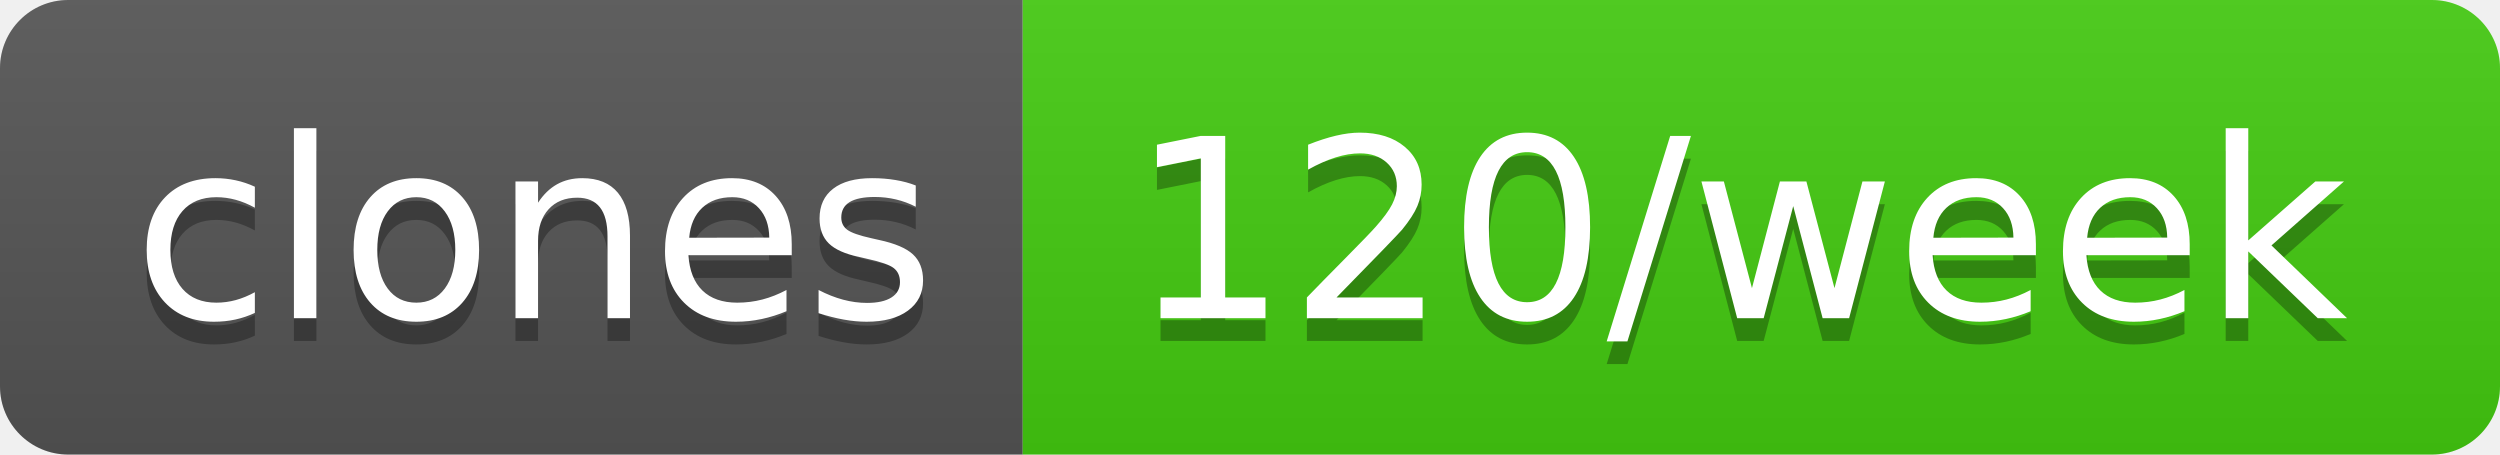
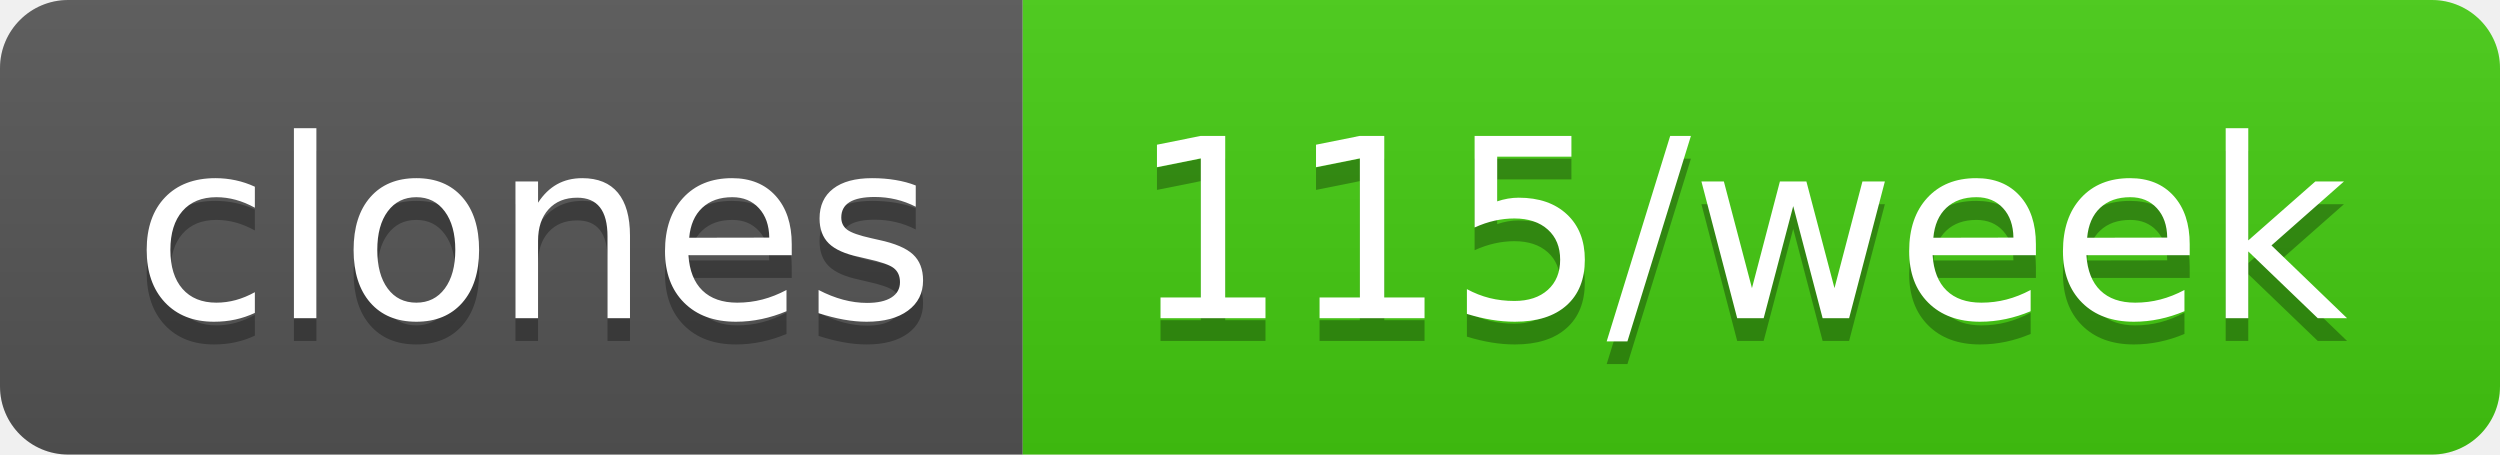
- <svg xmlns="http://www.w3.org/2000/svg" width="110" height="20" role="img" aria-label="clones: 120/week">
+ <svg xmlns="http://www.w3.org/2000/svg" width="110" height="20" role="img" aria-label="clones: 115/week">
  <linearGradient id="s" x2="0" y2="100%">
    <stop offset="0" stop-color="#bbb" stop-opacity=".1" />
    <stop offset="1" stop-opacity=".1" />
  </linearGradient>
  <clipPath id="r">
    <rect width="110" height="20" rx="3" fill="#fff" />
  </clipPath>
  <g clip-path="url(#r)">
    <rect width="45" height="20" fill="#555" />
    <rect x="45" width="65" height="20" fill="#4c1" />
    <rect width="110" height="20" fill="url(#s)" />
  </g>
  <g fill="#fff" text-anchor="middle" font-family="Verdana,Geneva,DejaVu Sans,sans-serif" text-rendering="geometricPrecision" font-size="110">
    <text aria-hidden="true" x="235" y="150" fill="#010101" fill-opacity=".3" transform="scale(.1)" textLength="350">clones</text>
    <text x="235" y="140" transform="scale(.1)" fill="#fff" textLength="350">clones</text>
-     <text aria-hidden="true" x="765" y="150" fill="#010101" fill-opacity=".3" transform="scale(.1)" textLength="550">120/week</text>
-     <text x="765" y="140" transform="scale(.1)" fill="#fff" textLength="550">120/week</text>
+     <text aria-hidden="true" x="765" y="150" fill="#010101" fill-opacity=".3" transform="scale(.1)" textLength="550">115/week</text>
+     <text x="765" y="140" transform="scale(.1)" fill="#fff" textLength="550">115/week</text>
  </g>
</svg>
